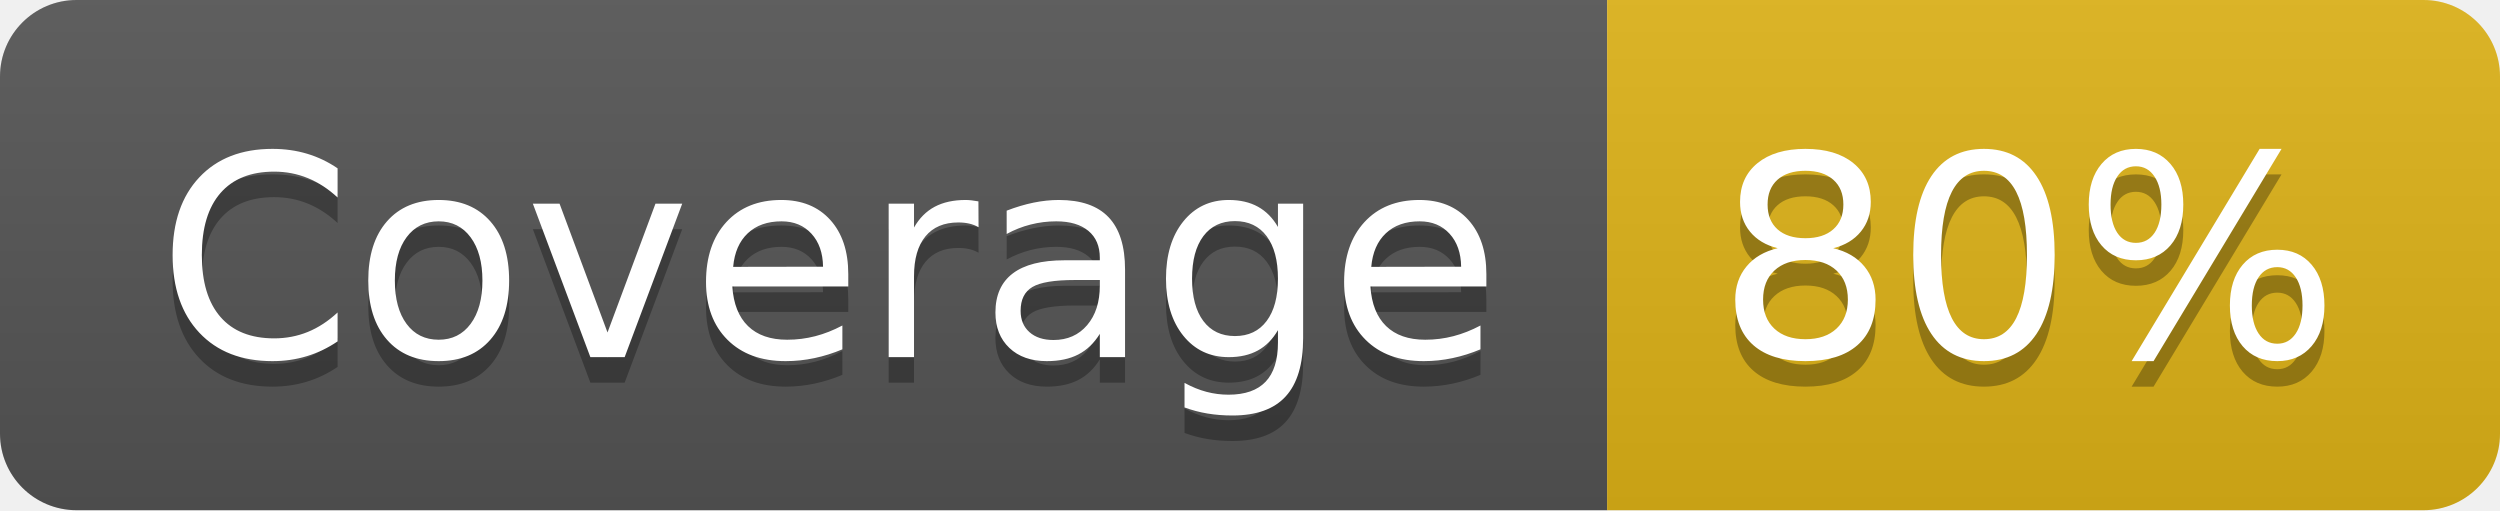
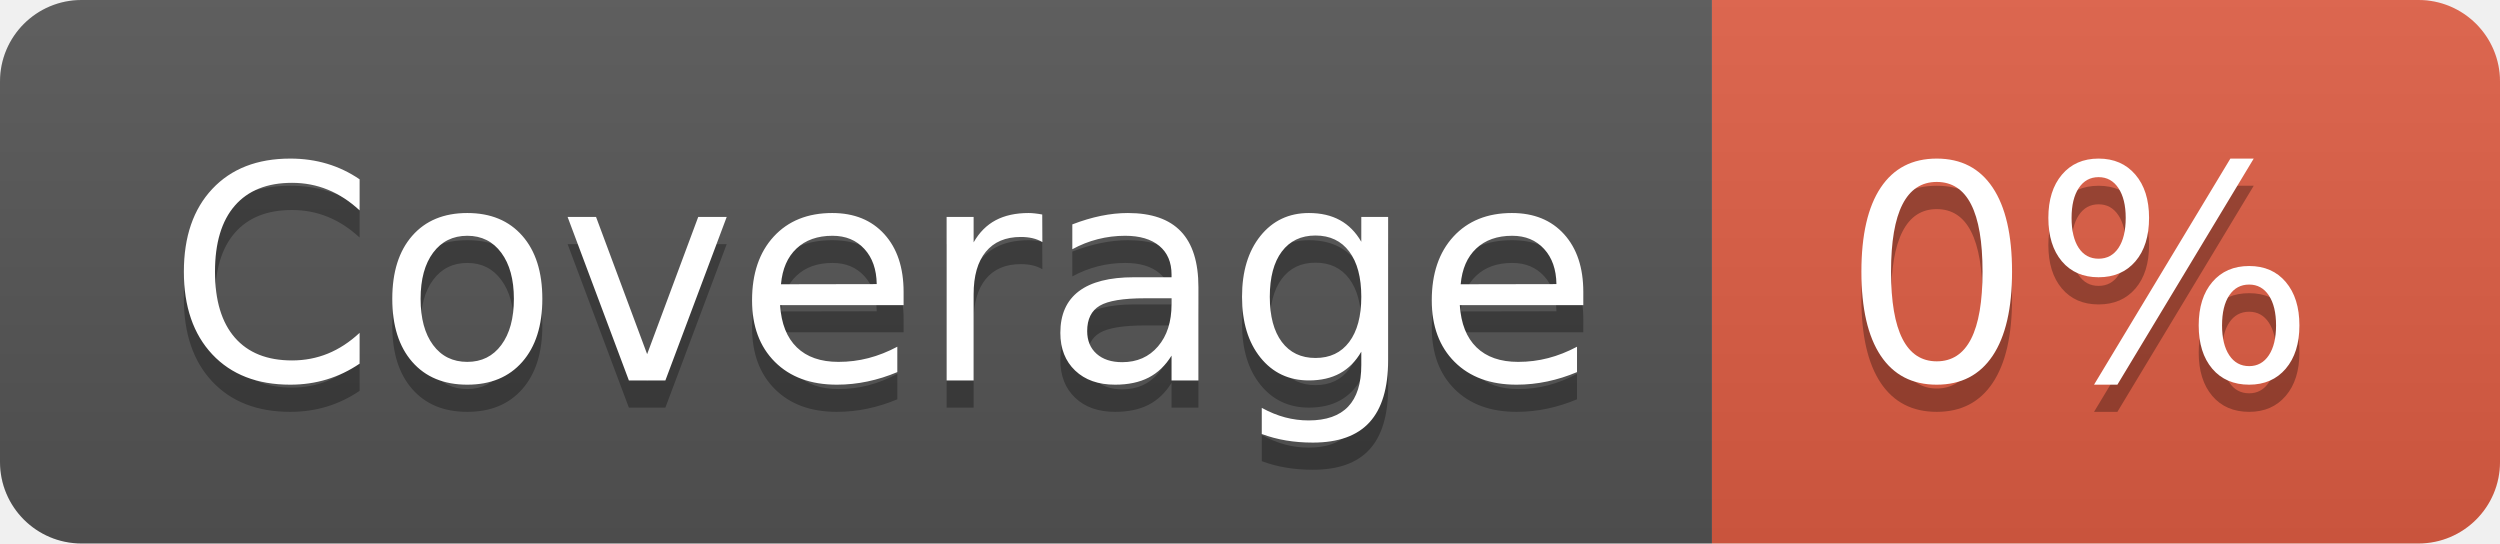
- <svg xmlns="http://www.w3.org/2000/svg" width="98" height="20" role="img" aria-label="Coverage: 80%">
+ <svg xmlns="http://www.w3.org/2000/svg" width="92" height="20" role="img" aria-label="Coverage: 0%">
  <linearGradient id="s" x2="0" y2="100%">
    <stop offset="0" stop-color="#bbb" stop-opacity=".1" />
    <stop offset="1" stop-opacity=".1" />
  </linearGradient>
  <clipPath id="r">
-     <rect width="98" height="20" rx="3" fill="#fff" />
+     <rect width="92" height="20" rx="3" fill="#fff" />
  </clipPath>
  <g clip-path="url(#r)">
    <rect width="63" height="20" fill="#555" />
-     <rect x="63" width="35" height="20" fill="#dfb317" />
-     <rect width="98" height="20" fill="url(#s)" />
+     <rect x="63" width="29" height="20" fill="#e05d44" />
+     <rect width="92" height="20" fill="url(#s)" />
  </g>
  <g fill="#fff" text-anchor="middle" font-family="Verdana,Geneva,DejaVu Sans,sans-serif" text-rendering="geometricPrecision" font-size="110">
-     <text aria-hidden="true" x="325" y="150" fill="#010101" fill-opacity=".3" transform="scale(.1)" textLength="530">Coverage
-         </text>
+     <text aria-hidden="true" x="325" y="150" fill="#010101" fill-opacity=".3" transform="scale(.1)" textLength="530">Coverage</text>
    <text x="325" y="140" transform="scale(.1)" fill="#fff" textLength="530">Coverage</text>
-     <text aria-hidden="true" x="795" y="150" fill="#010101" fill-opacity=".3" transform="scale(.1)" textLength="250">80%
-         </text>
-     <text x="795" y="140" transform="scale(.1)" fill="#fff" textLength="250">80%</text>
+     <text aria-hidden="true" x="765" y="150" fill="#010101" fill-opacity=".3" transform="scale(.1)" textLength="190">0%</text>
+     <text x="765" y="140" transform="scale(.1)" fill="#fff" textLength="190">0%</text>
  </g>
</svg>
